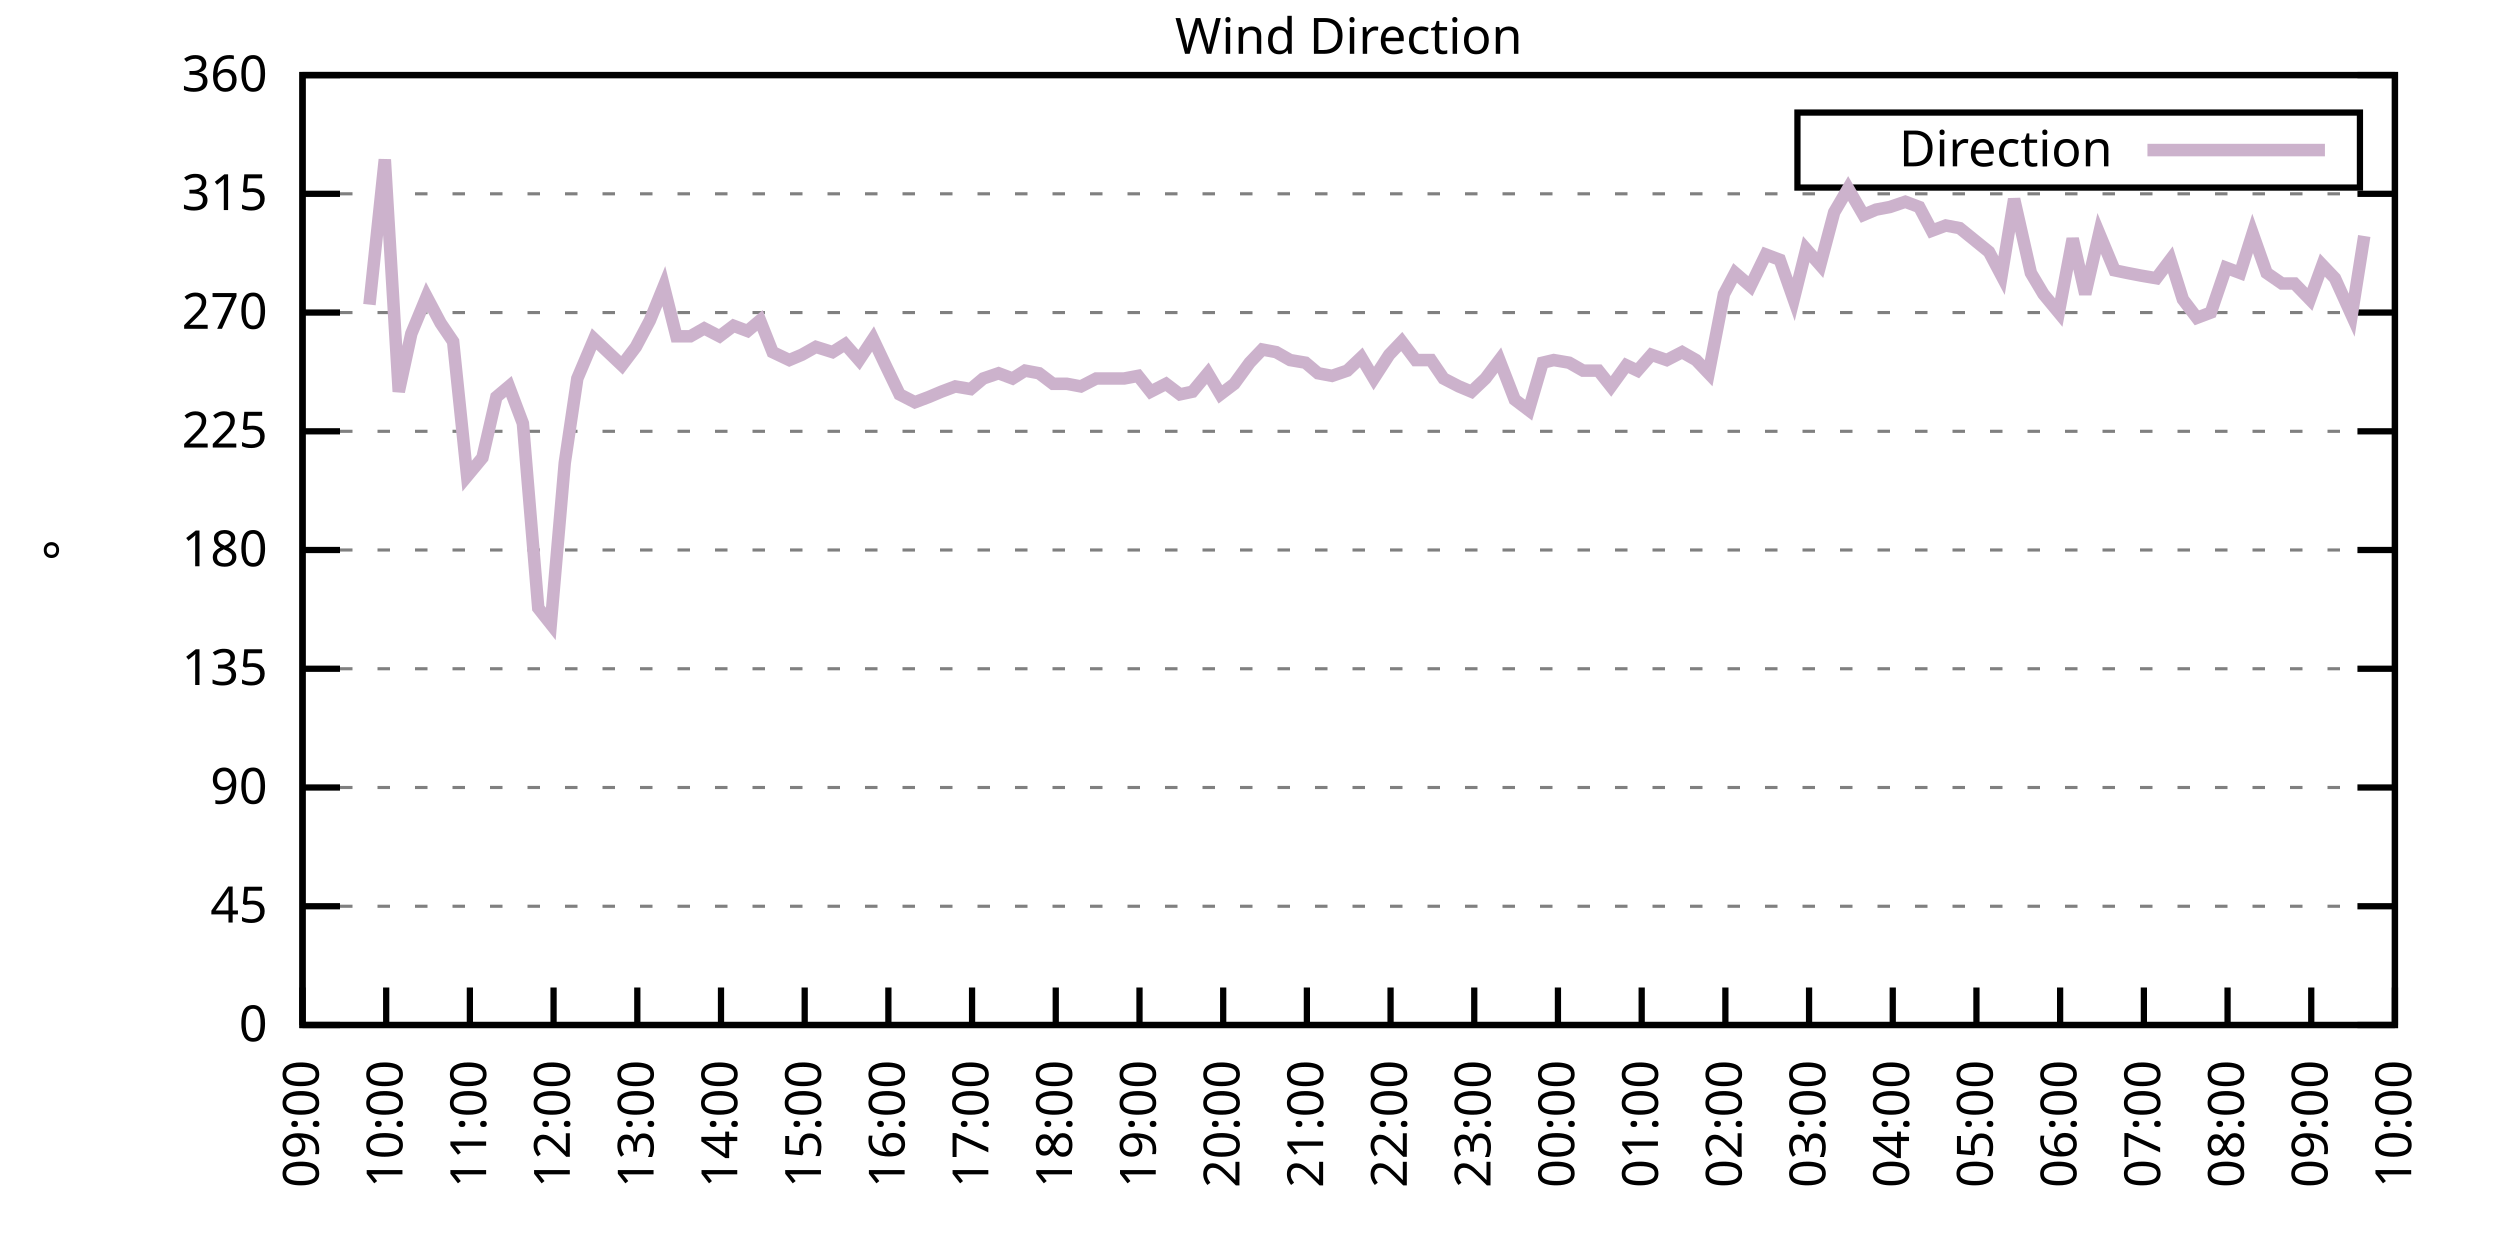
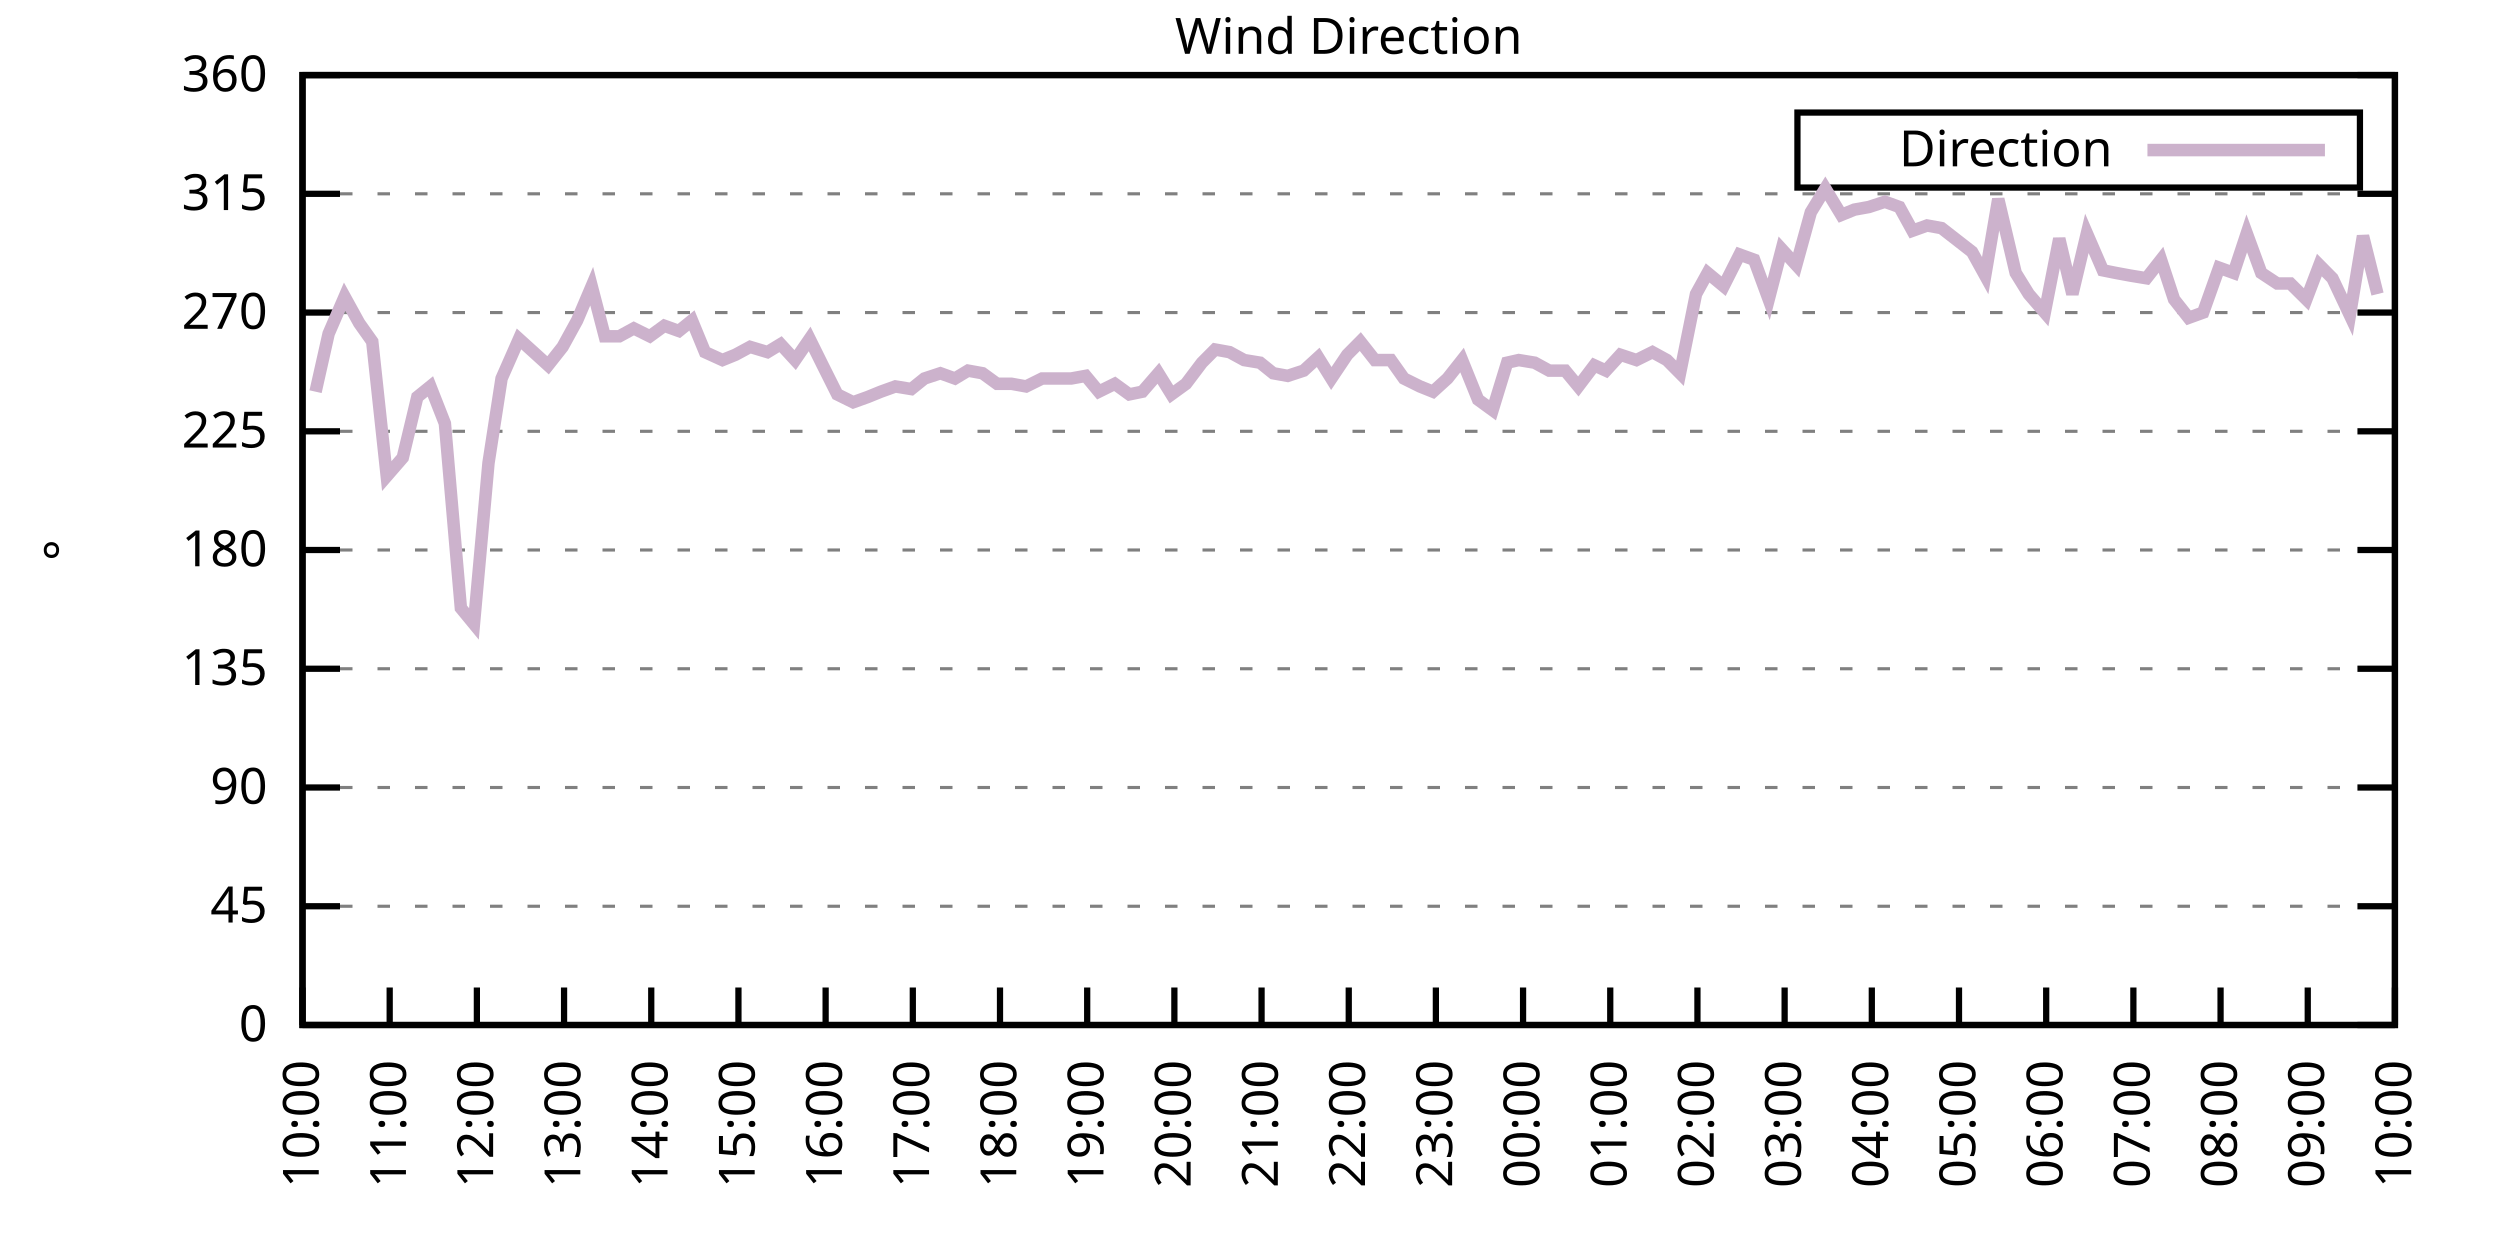
<svg xmlns="http://www.w3.org/2000/svg" xmlns:xlink="http://www.w3.org/1999/xlink" width="400" height="200" viewBox="0 0 400 200">
  <g id="gnuplot_canvas">
    <rect x="0" y="0" width="400" height="200" fill="none" />
    <defs>
      <circle id="gpDot" r="0.5" stroke-width="0.5" stroke="currentColor" />
      <path id="gpPt0" stroke-width="0.333" stroke="currentColor" d="M-1,0 h2 M0,-1 v2" />
      <path id="gpPt1" stroke-width="0.333" stroke="currentColor" d="M-1,-1 L1,1 M1,-1 L-1,1" />
      <path id="gpPt2" stroke-width="0.333" stroke="currentColor" d="M-1,0 L1,0 M0,-1 L0,1 M-1,-1 L1,1 M-1,1 L1,-1" />
      <rect id="gpPt3" stroke-width="0.333" stroke="currentColor" x="-1" y="-1" width="2" height="2" />
      <rect id="gpPt4" stroke-width="0.333" stroke="currentColor" fill="currentColor" x="-1" y="-1" width="2" height="2" />
      <circle id="gpPt5" stroke-width="0.333" stroke="currentColor" cx="0" cy="0" r="1" />
      <use xlink:href="#gpPt5" id="gpPt6" fill="currentColor" stroke="none" />
      <path id="gpPt7" stroke-width="0.333" stroke="currentColor" d="M0,-1.33 L-1.33,0.67 L1.33,0.67 z" />
      <use xlink:href="#gpPt7" id="gpPt8" fill="currentColor" stroke="none" />
      <use xlink:href="#gpPt7" id="gpPt9" stroke="currentColor" transform="rotate(180)" />
      <use xlink:href="#gpPt9" id="gpPt10" fill="currentColor" stroke="none" />
      <use xlink:href="#gpPt3" id="gpPt11" stroke="currentColor" transform="rotate(45)" />
      <use xlink:href="#gpPt11" id="gpPt12" fill="currentColor" stroke="none" />
      <path id="gpPt13" stroke-width="0.333" stroke="currentColor" d="M0,1.330 L1.265,0.411 L0.782,-1.067 L-0.782,-1.076 L-1.265,0.411 z" />
      <use xlink:href="#gpPt13" id="gpPt14" fill="currentColor" stroke="none" />
      <filter id="textbox" filterUnits="objectBoundingBox" x="0" y="0" height="1" width="1">
        <feFlood flood-color="white" flood-opacity="1" result="bgnd" />
        <feComposite in="SourceGraphic" in2="bgnd" operator="atop" />
      </filter>
      <filter id="greybox" filterUnits="objectBoundingBox" x="0" y="0" height="1" width="1">
        <feFlood flood-color="lightgrey" flood-opacity="1" result="grey" />
        <feComposite in="SourceGraphic" in2="grey" operator="atop" />
      </filter>
    </defs>
    <g fill="none" color="white" stroke="currentColor" stroke-width="1.00" stroke-linecap="butt" stroke-linejoin="miter">
</g>
    <g fill="none" color="black" stroke="currentColor" stroke-width="1.00" stroke-linecap="butt" stroke-linejoin="miter">
      <g stroke="none" shape-rendering="crispEdges">
        <polygon fill="rgb(255, 255, 255)" points="48.40,164.00 383.18,164.00 383.18,12.02 48.40,12.02 " />
      </g>
    </g>
    <g fill="none" color="black" stroke="currentColor" stroke-width="1.00" stroke-linecap="butt" stroke-linejoin="miter">
</g>
    <g fill="none" color="black" stroke="black" stroke-width="0.50" stroke-linecap="butt" stroke-linejoin="miter">
</g>
    <g fill="none" color="gray" stroke="currentColor" stroke-width="0.50" stroke-linecap="butt" stroke-linejoin="miter">
      <path stroke="gray" stroke-dasharray="2,4" class="gridline" d="M48.40,164.00 L383.19,164.00  " />
    </g>
    <g fill="none" color="gray" stroke="gray" stroke-width="1.00" stroke-linecap="butt" stroke-linejoin="miter">
</g>
    <g fill="none" color="black" stroke="currentColor" stroke-width="1.00" stroke-linecap="butt" stroke-linejoin="miter">
      <path stroke="black" d="M48.40,164.00 L54.40,164.00 M383.19,164.00 L377.19,164.00  " />
      <g transform="translate(42.80,166.60)" stroke="none" fill="black" font-family="Sans" font-size="8.00" text-anchor="end">
        <text>
          <tspan font-family="Sans"> 0</tspan>
        </text>
      </g>
    </g>
    <g fill="none" color="black" stroke="currentColor" stroke-width="1.00" stroke-linecap="butt" stroke-linejoin="miter">
</g>
    <g fill="none" color="black" stroke="black" stroke-width="0.50" stroke-linecap="butt" stroke-linejoin="miter">
</g>
    <g fill="none" color="gray" stroke="currentColor" stroke-width="0.50" stroke-linecap="butt" stroke-linejoin="miter">
      <path stroke="gray" stroke-dasharray="2,4" class="gridline" d="M48.40,145.00 L383.19,145.00  " />
    </g>
    <g fill="none" color="gray" stroke="gray" stroke-width="1.00" stroke-linecap="butt" stroke-linejoin="miter">
</g>
    <g fill="none" color="black" stroke="currentColor" stroke-width="1.00" stroke-linecap="butt" stroke-linejoin="miter">
      <path stroke="black" d="M48.40,145.00 L54.40,145.00 M383.19,145.00 L377.19,145.00  " />
      <g transform="translate(42.80,147.60)" stroke="none" fill="black" font-family="Sans" font-size="8.00" text-anchor="end">
        <text>
          <tspan font-family="Sans"> 45</tspan>
        </text>
      </g>
    </g>
    <g fill="none" color="black" stroke="currentColor" stroke-width="1.00" stroke-linecap="butt" stroke-linejoin="miter">
</g>
    <g fill="none" color="black" stroke="black" stroke-width="0.50" stroke-linecap="butt" stroke-linejoin="miter">
</g>
    <g fill="none" color="gray" stroke="currentColor" stroke-width="0.50" stroke-linecap="butt" stroke-linejoin="miter">
      <path stroke="gray" stroke-dasharray="2,4" class="gridline" d="M48.40,126.00 L383.19,126.00  " />
    </g>
    <g fill="none" color="gray" stroke="gray" stroke-width="1.00" stroke-linecap="butt" stroke-linejoin="miter">
</g>
    <g fill="none" color="black" stroke="currentColor" stroke-width="1.00" stroke-linecap="butt" stroke-linejoin="miter">
      <path stroke="black" d="M48.40,126.00 L54.40,126.00 M383.19,126.00 L377.19,126.00  " />
      <g transform="translate(42.80,128.60)" stroke="none" fill="black" font-family="Sans" font-size="8.00" text-anchor="end">
        <text>
          <tspan font-family="Sans"> 90</tspan>
        </text>
      </g>
    </g>
    <g fill="none" color="black" stroke="currentColor" stroke-width="1.00" stroke-linecap="butt" stroke-linejoin="miter">
</g>
    <g fill="none" color="black" stroke="black" stroke-width="0.50" stroke-linecap="butt" stroke-linejoin="miter">
</g>
    <g fill="none" color="gray" stroke="currentColor" stroke-width="0.50" stroke-linecap="butt" stroke-linejoin="miter">
      <path stroke="gray" stroke-dasharray="2,4" class="gridline" d="M48.40,107.00 L383.19,107.00  " />
    </g>
    <g fill="none" color="gray" stroke="gray" stroke-width="1.00" stroke-linecap="butt" stroke-linejoin="miter">
</g>
    <g fill="none" color="black" stroke="currentColor" stroke-width="1.00" stroke-linecap="butt" stroke-linejoin="miter">
      <path stroke="black" d="M48.40,107.00 L54.40,107.00 M383.19,107.00 L377.19,107.00  " />
      <g transform="translate(42.80,109.60)" stroke="none" fill="black" font-family="Sans" font-size="8.00" text-anchor="end">
        <text>
          <tspan font-family="Sans"> 135</tspan>
        </text>
      </g>
    </g>
    <g fill="none" color="black" stroke="currentColor" stroke-width="1.00" stroke-linecap="butt" stroke-linejoin="miter">
</g>
    <g fill="none" color="black" stroke="black" stroke-width="0.50" stroke-linecap="butt" stroke-linejoin="miter">
</g>
    <g fill="none" color="gray" stroke="currentColor" stroke-width="0.50" stroke-linecap="butt" stroke-linejoin="miter">
      <path stroke="gray" stroke-dasharray="2,4" class="gridline" d="M48.40,88.00 L383.19,88.00  " />
    </g>
    <g fill="none" color="gray" stroke="gray" stroke-width="1.00" stroke-linecap="butt" stroke-linejoin="miter">
</g>
    <g fill="none" color="black" stroke="currentColor" stroke-width="1.00" stroke-linecap="butt" stroke-linejoin="miter">
      <path stroke="black" d="M48.40,88.00 L54.40,88.00 M383.19,88.00 L377.19,88.00  " />
      <g transform="translate(42.80,90.60)" stroke="none" fill="black" font-family="Sans" font-size="8.00" text-anchor="end">
        <text>
          <tspan font-family="Sans"> 180</tspan>
        </text>
      </g>
    </g>
    <g fill="none" color="black" stroke="currentColor" stroke-width="1.00" stroke-linecap="butt" stroke-linejoin="miter">
</g>
    <g fill="none" color="black" stroke="black" stroke-width="0.50" stroke-linecap="butt" stroke-linejoin="miter">
</g>
    <g fill="none" color="gray" stroke="currentColor" stroke-width="0.50" stroke-linecap="butt" stroke-linejoin="miter">
      <path stroke="gray" stroke-dasharray="2,4" class="gridline" d="M48.40,69.01 L383.19,69.01  " />
    </g>
    <g fill="none" color="gray" stroke="gray" stroke-width="1.00" stroke-linecap="butt" stroke-linejoin="miter">
</g>
    <g fill="none" color="black" stroke="currentColor" stroke-width="1.00" stroke-linecap="butt" stroke-linejoin="miter">
      <path stroke="black" d="M48.40,69.01 L54.40,69.01 M383.19,69.01 L377.19,69.01  " />
      <g transform="translate(42.80,71.61)" stroke="none" fill="black" font-family="Sans" font-size="8.00" text-anchor="end">
        <text>
          <tspan font-family="Sans"> 225</tspan>
        </text>
      </g>
    </g>
    <g fill="none" color="black" stroke="currentColor" stroke-width="1.00" stroke-linecap="butt" stroke-linejoin="miter">
</g>
    <g fill="none" color="black" stroke="black" stroke-width="0.50" stroke-linecap="butt" stroke-linejoin="miter">
</g>
    <g fill="none" color="gray" stroke="currentColor" stroke-width="0.50" stroke-linecap="butt" stroke-linejoin="miter">
      <path stroke="gray" stroke-dasharray="2,4" class="gridline" d="M48.40,50.01 L383.19,50.01  " />
    </g>
    <g fill="none" color="gray" stroke="gray" stroke-width="1.00" stroke-linecap="butt" stroke-linejoin="miter">
</g>
    <g fill="none" color="black" stroke="currentColor" stroke-width="1.00" stroke-linecap="butt" stroke-linejoin="miter">
      <path stroke="black" d="M48.40,50.01 L54.40,50.01 M383.19,50.01 L377.19,50.01  " />
      <g transform="translate(42.80,52.61)" stroke="none" fill="black" font-family="Sans" font-size="8.00" text-anchor="end">
        <text>
          <tspan font-family="Sans"> 270</tspan>
        </text>
      </g>
    </g>
    <g fill="none" color="black" stroke="currentColor" stroke-width="1.00" stroke-linecap="butt" stroke-linejoin="miter">
</g>
    <g fill="none" color="black" stroke="black" stroke-width="0.50" stroke-linecap="butt" stroke-linejoin="miter">
</g>
    <g fill="none" color="gray" stroke="currentColor" stroke-width="0.50" stroke-linecap="butt" stroke-linejoin="miter">
      <path stroke="gray" stroke-dasharray="2,4" class="gridline" d="M48.40,31.01 L383.19,31.01  " />
    </g>
    <g fill="none" color="gray" stroke="gray" stroke-width="1.00" stroke-linecap="butt" stroke-linejoin="miter">
</g>
    <g fill="none" color="black" stroke="currentColor" stroke-width="1.00" stroke-linecap="butt" stroke-linejoin="miter">
      <path stroke="black" d="M48.40,31.01 L54.40,31.01 M383.19,31.01 L377.19,31.01  " />
      <g transform="translate(42.80,33.61)" stroke="none" fill="black" font-family="Sans" font-size="8.00" text-anchor="end">
        <text>
          <tspan font-family="Sans"> 315</tspan>
        </text>
      </g>
    </g>
    <g fill="none" color="black" stroke="currentColor" stroke-width="1.00" stroke-linecap="butt" stroke-linejoin="miter">
</g>
    <g fill="none" color="black" stroke="black" stroke-width="0.50" stroke-linecap="butt" stroke-linejoin="miter">
</g>
    <g fill="none" color="gray" stroke="currentColor" stroke-width="0.50" stroke-linecap="butt" stroke-linejoin="miter">
      <path stroke="gray" stroke-dasharray="2,4" class="gridline" d="M48.40,12.01 L383.19,12.01  " />
    </g>
    <g fill="none" color="gray" stroke="gray" stroke-width="1.00" stroke-linecap="butt" stroke-linejoin="miter">
</g>
    <g fill="none" color="black" stroke="currentColor" stroke-width="1.00" stroke-linecap="butt" stroke-linejoin="miter">
      <path stroke="black" d="M48.40,12.01 L54.40,12.01 M383.19,12.01 L377.19,12.01  " />
      <g transform="translate(42.80,14.61)" stroke="none" fill="black" font-family="Sans" font-size="8.00" text-anchor="end">
        <text>
          <tspan font-family="Sans"> 360</tspan>
        </text>
      </g>
    </g>
    <g fill="none" color="black" stroke="currentColor" stroke-width="1.00" stroke-linecap="butt" stroke-linejoin="miter">
      <path stroke="black" d="M48.40,164.00 L48.40,158.00  " />
      <g transform="translate(51.00,169.60) rotate(270.00)" stroke="none" fill="black" font-family="Sans" font-size="8.00" text-anchor="end">
        <text>
-           <tspan font-family="Sans">09:00</tspan>
-         </text>
-       </g>
-     </g>
-     <g fill="none" color="black" stroke="currentColor" stroke-width="1.00" stroke-linecap="butt" stroke-linejoin="miter">
-       <path stroke="black" d="M61.79,164.00 L61.79,158.00  " />
-       <g transform="translate(64.39,169.60) rotate(270.00)" stroke="none" fill="black" font-family="Sans" font-size="8.00" text-anchor="end">
-         <text>
          <tspan font-family="Sans">10:00</tspan>
        </text>
      </g>
    </g>
    <g fill="none" color="black" stroke="currentColor" stroke-width="1.00" stroke-linecap="butt" stroke-linejoin="miter">
-       <path stroke="black" d="M75.18,164.00 L75.18,158.00  " />
-       <g transform="translate(77.78,169.60) rotate(270.00)" stroke="none" fill="black" font-family="Sans" font-size="8.00" text-anchor="end">
+       <path stroke="black" d="M62.35,164.00 L62.35,158.00  " />
+       <g transform="translate(64.95,169.60) rotate(270.00)" stroke="none" fill="black" font-family="Sans" font-size="8.00" text-anchor="end">
        <text>
          <tspan font-family="Sans">11:00</tspan>
        </text>
      </g>
    </g>
    <g fill="none" color="black" stroke="currentColor" stroke-width="1.00" stroke-linecap="butt" stroke-linejoin="miter">
-       <path stroke="black" d="M88.57,164.00 L88.57,158.00  " />
-       <g transform="translate(91.17,169.60) rotate(270.00)" stroke="none" fill="black" font-family="Sans" font-size="8.00" text-anchor="end">
+       <path stroke="black" d="M76.30,164.00 L76.30,158.00  " />
+       <g transform="translate(78.90,169.60) rotate(270.00)" stroke="none" fill="black" font-family="Sans" font-size="8.00" text-anchor="end">
        <text>
          <tspan font-family="Sans">12:00</tspan>
        </text>
      </g>
    </g>
    <g fill="none" color="black" stroke="currentColor" stroke-width="1.00" stroke-linecap="butt" stroke-linejoin="miter">
-       <path stroke="black" d="M101.97,164.00 L101.97,158.00  " />
-       <g transform="translate(104.57,169.60) rotate(270.00)" stroke="none" fill="black" font-family="Sans" font-size="8.00" text-anchor="end">
+       <path stroke="black" d="M90.25,164.00 L90.25,158.00  " />
+       <g transform="translate(92.85,169.60) rotate(270.00)" stroke="none" fill="black" font-family="Sans" font-size="8.00" text-anchor="end">
        <text>
          <tspan font-family="Sans">13:00</tspan>
        </text>
      </g>
    </g>
    <g fill="none" color="black" stroke="currentColor" stroke-width="1.00" stroke-linecap="butt" stroke-linejoin="miter">
-       <path stroke="black" d="M115.36,164.00 L115.36,158.00  " />
-       <g transform="translate(117.96,169.60) rotate(270.00)" stroke="none" fill="black" font-family="Sans" font-size="8.00" text-anchor="end">
+       <path stroke="black" d="M104.20,164.00 L104.20,158.00  " />
+       <g transform="translate(106.80,169.60) rotate(270.00)" stroke="none" fill="black" font-family="Sans" font-size="8.00" text-anchor="end">
        <text>
          <tspan font-family="Sans">14:00</tspan>
        </text>
      </g>
    </g>
    <g fill="none" color="black" stroke="currentColor" stroke-width="1.00" stroke-linecap="butt" stroke-linejoin="miter">
-       <path stroke="black" d="M128.75,164.00 L128.75,158.00  " />
-       <g transform="translate(131.35,169.60) rotate(270.00)" stroke="none" fill="black" font-family="Sans" font-size="8.00" text-anchor="end">
+       <path stroke="black" d="M118.15,164.00 L118.15,158.00  " />
+       <g transform="translate(120.75,169.60) rotate(270.00)" stroke="none" fill="black" font-family="Sans" font-size="8.00" text-anchor="end">
        <text>
          <tspan font-family="Sans">15:00</tspan>
        </text>
      </g>
    </g>
    <g fill="none" color="black" stroke="currentColor" stroke-width="1.00" stroke-linecap="butt" stroke-linejoin="miter">
-       <path stroke="black" d="M142.14,164.00 L142.14,158.00  " />
-       <g transform="translate(144.74,169.60) rotate(270.00)" stroke="none" fill="black" font-family="Sans" font-size="8.00" text-anchor="end">
+       <path stroke="black" d="M132.10,164.00 L132.10,158.00  " />
+       <g transform="translate(134.70,169.60) rotate(270.00)" stroke="none" fill="black" font-family="Sans" font-size="8.00" text-anchor="end">
        <text>
          <tspan font-family="Sans">16:00</tspan>
        </text>
      </g>
    </g>
    <g fill="none" color="black" stroke="currentColor" stroke-width="1.00" stroke-linecap="butt" stroke-linejoin="miter">
-       <path stroke="black" d="M155.53,164.00 L155.53,158.00  " />
-       <g transform="translate(158.13,169.60) rotate(270.00)" stroke="none" fill="black" font-family="Sans" font-size="8.00" text-anchor="end">
+       <path stroke="black" d="M146.05,164.00 L146.05,158.00  " />
+       <g transform="translate(148.65,169.60) rotate(270.00)" stroke="none" fill="black" font-family="Sans" font-size="8.00" text-anchor="end">
        <text>
          <tspan font-family="Sans">17:00</tspan>
        </text>
      </g>
    </g>
    <g fill="none" color="black" stroke="currentColor" stroke-width="1.00" stroke-linecap="butt" stroke-linejoin="miter">
-       <path stroke="black" d="M168.92,164.00 L168.92,158.00  " />
-       <g transform="translate(171.52,169.60) rotate(270.00)" stroke="none" fill="black" font-family="Sans" font-size="8.00" text-anchor="end">
+       <path stroke="black" d="M160.00,164.00 L160.00,158.00  " />
+       <g transform="translate(162.60,169.60) rotate(270.00)" stroke="none" fill="black" font-family="Sans" font-size="8.00" text-anchor="end">
        <text>
          <tspan font-family="Sans">18:00</tspan>
        </text>
      </g>
    </g>
    <g fill="none" color="black" stroke="currentColor" stroke-width="1.00" stroke-linecap="butt" stroke-linejoin="miter">
-       <path stroke="black" d="M182.32,164.00 L182.32,158.00  " />
-       <g transform="translate(184.92,169.60) rotate(270.00)" stroke="none" fill="black" font-family="Sans" font-size="8.00" text-anchor="end">
+       <path stroke="black" d="M173.95,164.00 L173.95,158.00  " />
+       <g transform="translate(176.55,169.60) rotate(270.00)" stroke="none" fill="black" font-family="Sans" font-size="8.00" text-anchor="end">
        <text>
          <tspan font-family="Sans">19:00</tspan>
        </text>
      </g>
    </g>
    <g fill="none" color="black" stroke="currentColor" stroke-width="1.00" stroke-linecap="butt" stroke-linejoin="miter">
-       <path stroke="black" d="M195.71,164.00 L195.71,158.00  " />
-       <g transform="translate(198.31,169.60) rotate(270.00)" stroke="none" fill="black" font-family="Sans" font-size="8.00" text-anchor="end">
+       <path stroke="black" d="M187.90,164.00 L187.90,158.00  " />
+       <g transform="translate(190.50,169.60) rotate(270.00)" stroke="none" fill="black" font-family="Sans" font-size="8.00" text-anchor="end">
        <text>
          <tspan font-family="Sans">20:00</tspan>
        </text>
      </g>
    </g>
    <g fill="none" color="black" stroke="currentColor" stroke-width="1.00" stroke-linecap="butt" stroke-linejoin="miter">
-       <path stroke="black" d="M209.10,164.00 L209.10,158.00  " />
-       <g transform="translate(211.70,169.60) rotate(270.00)" stroke="none" fill="black" font-family="Sans" font-size="8.00" text-anchor="end">
+       <path stroke="black" d="M201.85,164.00 L201.85,158.00  " />
+       <g transform="translate(204.45,169.60) rotate(270.00)" stroke="none" fill="black" font-family="Sans" font-size="8.00" text-anchor="end">
        <text>
          <tspan font-family="Sans">21:00</tspan>
        </text>
      </g>
    </g>
    <g fill="none" color="black" stroke="currentColor" stroke-width="1.00" stroke-linecap="butt" stroke-linejoin="miter">
-       <path stroke="black" d="M222.49,164.00 L222.49,158.00  " />
-       <g transform="translate(225.09,169.60) rotate(270.00)" stroke="none" fill="black" font-family="Sans" font-size="8.00" text-anchor="end">
+       <path stroke="black" d="M215.80,164.00 L215.80,158.00  " />
+       <g transform="translate(218.40,169.60) rotate(270.00)" stroke="none" fill="black" font-family="Sans" font-size="8.00" text-anchor="end">
        <text>
          <tspan font-family="Sans">22:00</tspan>
        </text>
      </g>
    </g>
    <g fill="none" color="black" stroke="currentColor" stroke-width="1.00" stroke-linecap="butt" stroke-linejoin="miter">
-       <path stroke="black" d="M235.88,164.00 L235.88,158.00  " />
-       <g transform="translate(238.48,169.60) rotate(270.00)" stroke="none" fill="black" font-family="Sans" font-size="8.00" text-anchor="end">
+       <path stroke="black" d="M229.74,164.00 L229.74,158.00  " />
+       <g transform="translate(232.34,169.60) rotate(270.00)" stroke="none" fill="black" font-family="Sans" font-size="8.00" text-anchor="end">
        <text>
          <tspan font-family="Sans">23:00</tspan>
        </text>
      </g>
    </g>
    <g fill="none" color="black" stroke="currentColor" stroke-width="1.00" stroke-linecap="butt" stroke-linejoin="miter">
-       <path stroke="black" d="M249.27,164.00 L249.27,158.00  " />
-       <g transform="translate(251.87,169.60) rotate(270.00)" stroke="none" fill="black" font-family="Sans" font-size="8.00" text-anchor="end">
+       <path stroke="black" d="M243.69,164.00 L243.69,158.00  " />
+       <g transform="translate(246.29,169.60) rotate(270.00)" stroke="none" fill="black" font-family="Sans" font-size="8.00" text-anchor="end">
        <text>
          <tspan font-family="Sans">00:00</tspan>
        </text>
      </g>
    </g>
    <g fill="none" color="black" stroke="currentColor" stroke-width="1.00" stroke-linecap="butt" stroke-linejoin="miter">
-       <path stroke="black" d="M262.67,164.00 L262.67,158.00  " />
-       <g transform="translate(265.27,169.60) rotate(270.00)" stroke="none" fill="black" font-family="Sans" font-size="8.00" text-anchor="end">
+       <path stroke="black" d="M257.64,164.00 L257.64,158.00  " />
+       <g transform="translate(260.24,169.60) rotate(270.00)" stroke="none" fill="black" font-family="Sans" font-size="8.00" text-anchor="end">
        <text>
          <tspan font-family="Sans">01:00</tspan>
        </text>
      </g>
    </g>
    <g fill="none" color="black" stroke="currentColor" stroke-width="1.00" stroke-linecap="butt" stroke-linejoin="miter">
-       <path stroke="black" d="M276.06,164.00 L276.06,158.00  " />
-       <g transform="translate(278.66,169.60) rotate(270.00)" stroke="none" fill="black" font-family="Sans" font-size="8.00" text-anchor="end">
+       <path stroke="black" d="M271.59,164.00 L271.59,158.00  " />
+       <g transform="translate(274.19,169.60) rotate(270.00)" stroke="none" fill="black" font-family="Sans" font-size="8.00" text-anchor="end">
        <text>
          <tspan font-family="Sans">02:00</tspan>
        </text>
      </g>
    </g>
    <g fill="none" color="black" stroke="currentColor" stroke-width="1.00" stroke-linecap="butt" stroke-linejoin="miter">
-       <path stroke="black" d="M289.45,164.00 L289.45,158.00  " />
-       <g transform="translate(292.05,169.60) rotate(270.00)" stroke="none" fill="black" font-family="Sans" font-size="8.00" text-anchor="end">
+       <path stroke="black" d="M285.54,164.00 L285.54,158.00  " />
+       <g transform="translate(288.14,169.60) rotate(270.00)" stroke="none" fill="black" font-family="Sans" font-size="8.00" text-anchor="end">
        <text>
          <tspan font-family="Sans">03:00</tspan>
        </text>
      </g>
    </g>
    <g fill="none" color="black" stroke="currentColor" stroke-width="1.00" stroke-linecap="butt" stroke-linejoin="miter">
-       <path stroke="black" d="M302.84,164.00 L302.84,158.00  " />
-       <g transform="translate(305.44,169.60) rotate(270.00)" stroke="none" fill="black" font-family="Sans" font-size="8.00" text-anchor="end">
+       <path stroke="black" d="M299.49,164.00 L299.49,158.00  " />
+       <g transform="translate(302.09,169.60) rotate(270.00)" stroke="none" fill="black" font-family="Sans" font-size="8.00" text-anchor="end">
        <text>
          <tspan font-family="Sans">04:00</tspan>
        </text>
      </g>
    </g>
    <g fill="none" color="black" stroke="currentColor" stroke-width="1.00" stroke-linecap="butt" stroke-linejoin="miter">
-       <path stroke="black" d="M316.23,164.00 L316.23,158.00  " />
-       <g transform="translate(318.83,169.60) rotate(270.00)" stroke="none" fill="black" font-family="Sans" font-size="8.00" text-anchor="end">
+       <path stroke="black" d="M313.44,164.00 L313.44,158.00  " />
+       <g transform="translate(316.04,169.60) rotate(270.00)" stroke="none" fill="black" font-family="Sans" font-size="8.00" text-anchor="end">
        <text>
          <tspan font-family="Sans">05:00</tspan>
        </text>
      </g>
    </g>
    <g fill="none" color="black" stroke="currentColor" stroke-width="1.00" stroke-linecap="butt" stroke-linejoin="miter">
-       <path stroke="black" d="M329.62,164.00 L329.62,158.00  " />
-       <g transform="translate(332.22,169.60) rotate(270.00)" stroke="none" fill="black" font-family="Sans" font-size="8.00" text-anchor="end">
+       <path stroke="black" d="M327.39,164.00 L327.39,158.00  " />
+       <g transform="translate(329.99,169.60) rotate(270.00)" stroke="none" fill="black" font-family="Sans" font-size="8.00" text-anchor="end">
        <text>
          <tspan font-family="Sans">06:00</tspan>
        </text>
      </g>
    </g>
    <g fill="none" color="black" stroke="currentColor" stroke-width="1.00" stroke-linecap="butt" stroke-linejoin="miter">
-       <path stroke="black" d="M343.02,164.00 L343.02,158.00  " />
-       <g transform="translate(345.62,169.60) rotate(270.00)" stroke="none" fill="black" font-family="Sans" font-size="8.00" text-anchor="end">
+       <path stroke="black" d="M341.34,164.00 L341.34,158.00  " />
+       <g transform="translate(343.94,169.60) rotate(270.00)" stroke="none" fill="black" font-family="Sans" font-size="8.00" text-anchor="end">
        <text>
          <tspan font-family="Sans">07:00</tspan>
        </text>
      </g>
    </g>
    <g fill="none" color="black" stroke="currentColor" stroke-width="1.00" stroke-linecap="butt" stroke-linejoin="miter">
-       <path stroke="black" d="M356.41,164.00 L356.41,158.00  " />
-       <g transform="translate(359.01,169.60) rotate(270.00)" stroke="none" fill="black" font-family="Sans" font-size="8.00" text-anchor="end">
+       <path stroke="black" d="M355.29,164.00 L355.29,158.00  " />
+       <g transform="translate(357.89,169.60) rotate(270.00)" stroke="none" fill="black" font-family="Sans" font-size="8.00" text-anchor="end">
        <text>
          <tspan font-family="Sans">08:00</tspan>
        </text>
      </g>
    </g>
    <g fill="none" color="black" stroke="currentColor" stroke-width="1.00" stroke-linecap="butt" stroke-linejoin="miter">
-       <path stroke="black" d="M369.80,164.00 L369.80,158.00  " />
-       <g transform="translate(372.40,169.60) rotate(270.00)" stroke="none" fill="black" font-family="Sans" font-size="8.00" text-anchor="end">
+       <path stroke="black" d="M369.24,164.00 L369.24,158.00  " />
+       <g transform="translate(371.84,169.60) rotate(270.00)" stroke="none" fill="black" font-family="Sans" font-size="8.00" text-anchor="end">
        <text>
          <tspan font-family="Sans">09:00</tspan>
        </text>
      </g>
    </g>
    <g fill="none" color="black" stroke="currentColor" stroke-width="1.00" stroke-linecap="butt" stroke-linejoin="miter">
      <path stroke="black" d="M383.19,164.00 L383.19,158.00  " />
      <g transform="translate(385.79,169.60) rotate(270.00)" stroke="none" fill="black" font-family="Sans" font-size="8.00" text-anchor="end">
        <text>
          <tspan font-family="Sans">10:00</tspan>
        </text>
      </g>
    </g>
    <g fill="none" color="black" stroke="currentColor" stroke-width="1.00" stroke-linecap="butt" stroke-linejoin="miter">
</g>
    <g fill="none" color="black" stroke="currentColor" stroke-width="1.00" stroke-linecap="butt" stroke-linejoin="miter">
      <path stroke="black" d="M48.40,12.01 L48.40,164.00 L383.19,164.00 L383.19,12.01 L48.40,12.01 Z  " />
    </g>
    <g fill="none" color="black" stroke="currentColor" stroke-width="1.00" stroke-linecap="butt" stroke-linejoin="miter">
</g>
    <g fill="none" color="black" stroke="currentColor" stroke-width="1.00" stroke-linecap="butt" stroke-linejoin="miter">
      <path stroke="black" d="M287.59,30.01 L287.59,18.01 L377.59,18.01 L377.59,30.01 L287.59,30.01 Z  " />
    </g>
    <g id="Wind_direction_plot_1">
      <g fill="none" color="white" stroke="black" stroke-width="2.00" stroke-linecap="butt" stroke-linejoin="miter">
</g>
      <g fill="none" color="black" stroke="currentColor" stroke-width="2.00" stroke-linecap="butt" stroke-linejoin="miter">
        <g transform="translate(337.99,26.61)" stroke="none" fill="black" font-family="Sans" font-size="8.00" text-anchor="end">
          <text>
            <tspan font-family="Sans">Direction</tspan>
          </text>
        </g>
      </g>
      <g fill="none" color="black" stroke="currentColor" stroke-width="2.00" stroke-linecap="butt" stroke-linejoin="miter">
-         <path stroke="rgb(204, 178, 204)" d="M343.59,24.01 L371.99,24.01 M59.11,48.74 L61.57,25.52 L63.80,62.67 L65.81,53.39 L68.26,47.47 L70.50,51.70   L72.50,54.65 L74.74,76.18 L77.19,73.23 L79.42,63.52 L81.43,61.83 L83.66,67.74 L86.12,97.29 L88.13,99.83   L90.36,74.07 L92.37,60.56 L95.05,54.23 L97.28,56.34 L99.51,58.45 L101.74,55.50 L103.98,51.27 L106.21,45.79   L108.22,53.81 L110.45,53.81 L112.68,52.54 L115.13,53.81 L117.37,52.12 L119.60,52.96 L121.61,51.27 L123.62,56.34   L126.29,57.61 L128.30,56.76 L130.54,55.50 L133.21,56.34 L135.22,55.07 L137.45,57.61 L139.69,54.23 L141.69,58.45   L143.93,63.10 L146.38,64.36 L148.61,63.52 L150.62,62.67 L152.85,61.83 L155.31,62.25 L157.32,60.56 L159.77,59.72   L162.01,60.56 L164.01,59.30 L166.25,59.72 L168.48,61.41 L170.71,61.41 L172.94,61.83 L175.40,60.56 L177.41,60.56   L179.86,60.56 L182.09,60.14 L184.10,62.67 L186.56,61.41 L188.79,63.10 L190.80,62.67 L193.25,59.72 L195.26,63.10   L197.49,61.41 L199.95,58.03 L201.96,55.92 L204.19,56.34 L206.42,57.61 L208.88,58.03 L210.88,59.72 L213.12,60.14   L215.57,59.30 L217.80,57.18 L219.81,60.56 L222.27,56.76 L224.28,54.65 L226.51,57.61 L228.96,57.61 L230.97,60.56   L233.43,61.83 L235.44,62.67 L237.67,60.56 L239.90,57.61 L242.36,63.94 L244.59,65.63 L246.82,58.03 L248.60,57.61   L251.06,58.03 L253.29,59.30 L255.75,59.30 L257.76,61.83 L260.21,58.45 L262.00,59.30 L264.23,56.76 L266.68,57.61   L269.14,56.34 L271.37,57.61 L273.38,59.72 L275.83,47.05 L277.62,43.67 L280.07,45.79 L282.53,40.72 L284.76,41.56   L286.99,47.90 L289.00,39.87 L291.23,42.41 L293.47,33.96 L295.70,30.16 L298.15,34.39 L300.16,33.54 L302.39,33.12   L304.85,32.28 L307.08,33.12 L309.09,36.92 L311.32,36.08 L313.55,36.50 L318.24,40.30 L320.25,44.10 L322.26,31.85   L324.94,43.67 L326.95,47.05 L329.40,50.01 L331.63,38.19 L333.64,47.05 L335.87,37.34 L338.33,43.25 L340.34,43.67   L342.57,44.10 L345.02,44.52 L347.26,41.56 L349.26,47.90 L351.50,50.85 L353.73,50.01 L356.18,42.83 L358.42,43.67   L360.42,37.34 L362.66,43.67 L365.11,45.36 L367.12,45.36 L369.58,47.90 L371.58,42.41 L373.59,44.52 L376.27,50.43   L378.28,37.76  " />
+         <path stroke="rgb(204, 178, 204)" d="M343.59,24.01 L371.99,24.01 M50.49,62.67 L52.58,53.39 L55.14,47.47 L57.47,51.70 L59.56,54.65 L61.88,76.18   L64.44,73.23 L66.77,63.52 L68.86,61.83 L71.18,67.74 L73.74,97.29 L75.83,99.83 L78.16,74.07 L80.25,60.56   L83.04,54.23 L85.37,56.34 L87.69,58.45 L90.02,55.50 L92.34,51.27 L94.67,45.79 L96.76,53.81 L99.08,53.81   L101.41,52.54 L103.97,53.81 L106.29,52.12 L108.62,52.96 L110.71,51.27 L112.80,56.34 L115.59,57.61 L117.68,56.76   L120.01,55.50 L122.80,56.34 L124.89,55.07 L127.22,57.61 L129.54,54.23 L131.63,58.45 L133.96,63.10 L136.51,64.36   L138.84,63.52 L140.93,62.67 L143.26,61.83 L145.81,62.25 L147.91,60.56 L150.46,59.72 L152.79,60.56 L154.88,59.30   L157.21,59.72 L159.53,61.41 L161.86,61.41 L164.18,61.83 L166.74,60.56 L168.83,60.56 L171.39,60.56 L173.71,60.14   L175.81,62.67 L178.36,61.41 L180.69,63.10 L182.78,62.67 L185.34,59.72 L187.43,63.10 L189.76,61.41 L192.31,58.03   L194.41,55.92 L196.73,56.34 L199.06,57.61 L201.61,58.03 L203.71,59.72 L206.03,60.14 L208.59,59.30 L210.91,57.18   L213.01,60.56 L215.56,56.76 L217.65,54.65 L219.98,57.61 L222.54,57.61 L224.63,60.56 L227.19,61.83 L229.28,62.67   L231.60,60.56 L233.93,57.61 L236.49,63.94 L238.81,65.63 L241.14,58.03 L243.00,57.61 L245.55,58.03 L247.88,59.30   L250.44,59.30 L252.53,61.83 L255.09,58.45 L256.95,59.30 L259.27,56.76 L261.83,57.61 L264.39,56.34 L266.71,57.61   L268.80,59.72 L271.36,47.05 L273.22,43.67 L275.78,45.79 L278.34,40.72 L280.66,41.56 L282.99,47.90 L285.08,39.87   L287.40,42.41 L289.73,33.96 L292.05,30.16 L294.61,34.39 L296.70,33.54 L299.03,33.12 L301.58,32.28 L303.91,33.12   L306.00,36.92 L308.33,36.08 L310.65,36.50 L315.53,40.30 L317.63,44.10 L319.72,31.85 L322.51,43.67 L324.60,47.05   L327.16,50.01 L329.48,38.19 L331.58,47.05 L333.90,37.34 L336.46,43.25 L338.55,43.67 L340.88,44.10 L343.43,44.52   L345.76,41.56 L347.85,47.90 L350.18,50.85 L352.50,50.01 L355.06,42.83 L357.38,43.67 L359.48,37.34 L361.80,43.67   L364.36,45.36 L366.45,45.36 L369.01,47.90 L371.10,42.41 L373.19,44.52 L375.98,50.43 L378.08,37.76 L380.40,47.05    " />
      </g>
    </g>
    <g fill="none" color="black" stroke="currentColor" stroke-width="2.00" stroke-linecap="butt" stroke-linejoin="miter">
</g>
    <g fill="none" color="black" stroke="black" stroke-width="1.00" stroke-linecap="butt" stroke-linejoin="miter">
</g>
    <g fill="none" color="black" stroke="currentColor" stroke-width="1.00" stroke-linecap="butt" stroke-linejoin="miter">
      <path stroke="black" d="M48.40,12.01 L48.40,164.00 L383.19,164.00 L383.19,12.01 L48.40,12.01 Z  " />
      <g transform="translate(12.80,88.01) rotate(270.00)" stroke="none" fill="black" font-family="Sans" font-size="8.00" text-anchor="middle">
        <text>
          <tspan font-family="Sans">°</tspan>
        </text>
      </g>
    </g>
    <g fill="none" color="black" stroke="currentColor" stroke-width="1.00" stroke-linecap="butt" stroke-linejoin="miter">
</g>
    <g fill="none" color="black" stroke="currentColor" stroke-width="1.00" stroke-linecap="butt" stroke-linejoin="miter">
      <g transform="translate(215.79,8.61)" stroke="none" fill="black" font-family="Sans" font-size="8.00" text-anchor="middle">
        <text>
          <tspan font-family="Sans">Wind Direction</tspan>
        </text>
      </g>
    </g>
    <g fill="none" color="black" stroke="currentColor" stroke-width="1.00" stroke-linecap="butt" stroke-linejoin="miter">
</g>
  </g>
</svg>
